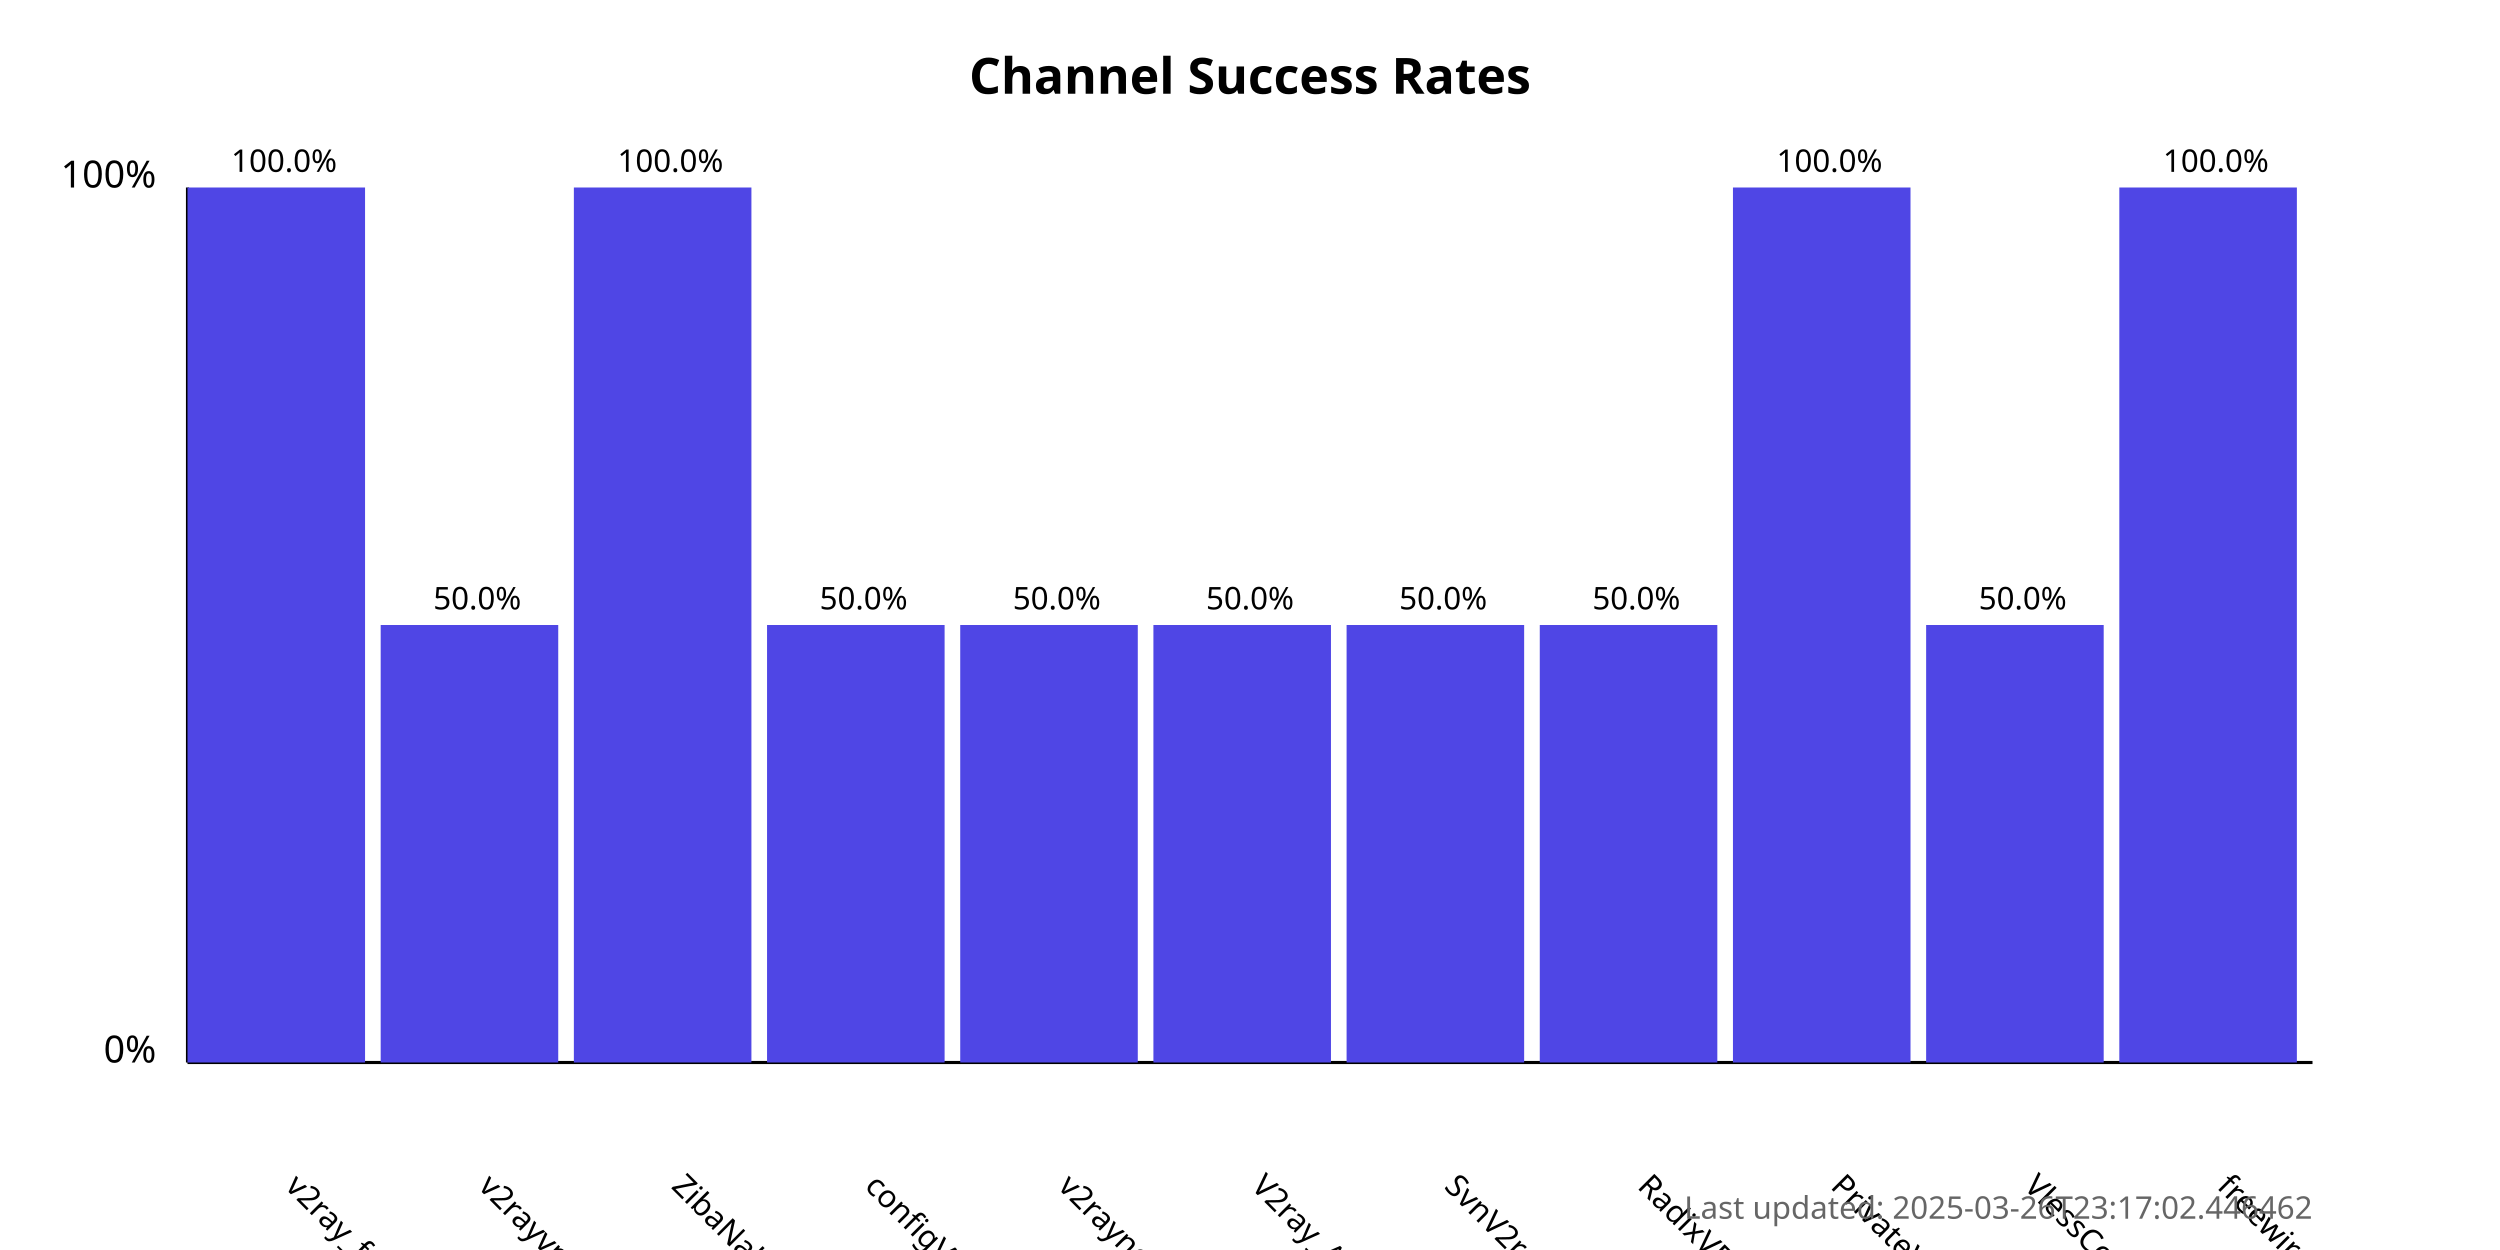
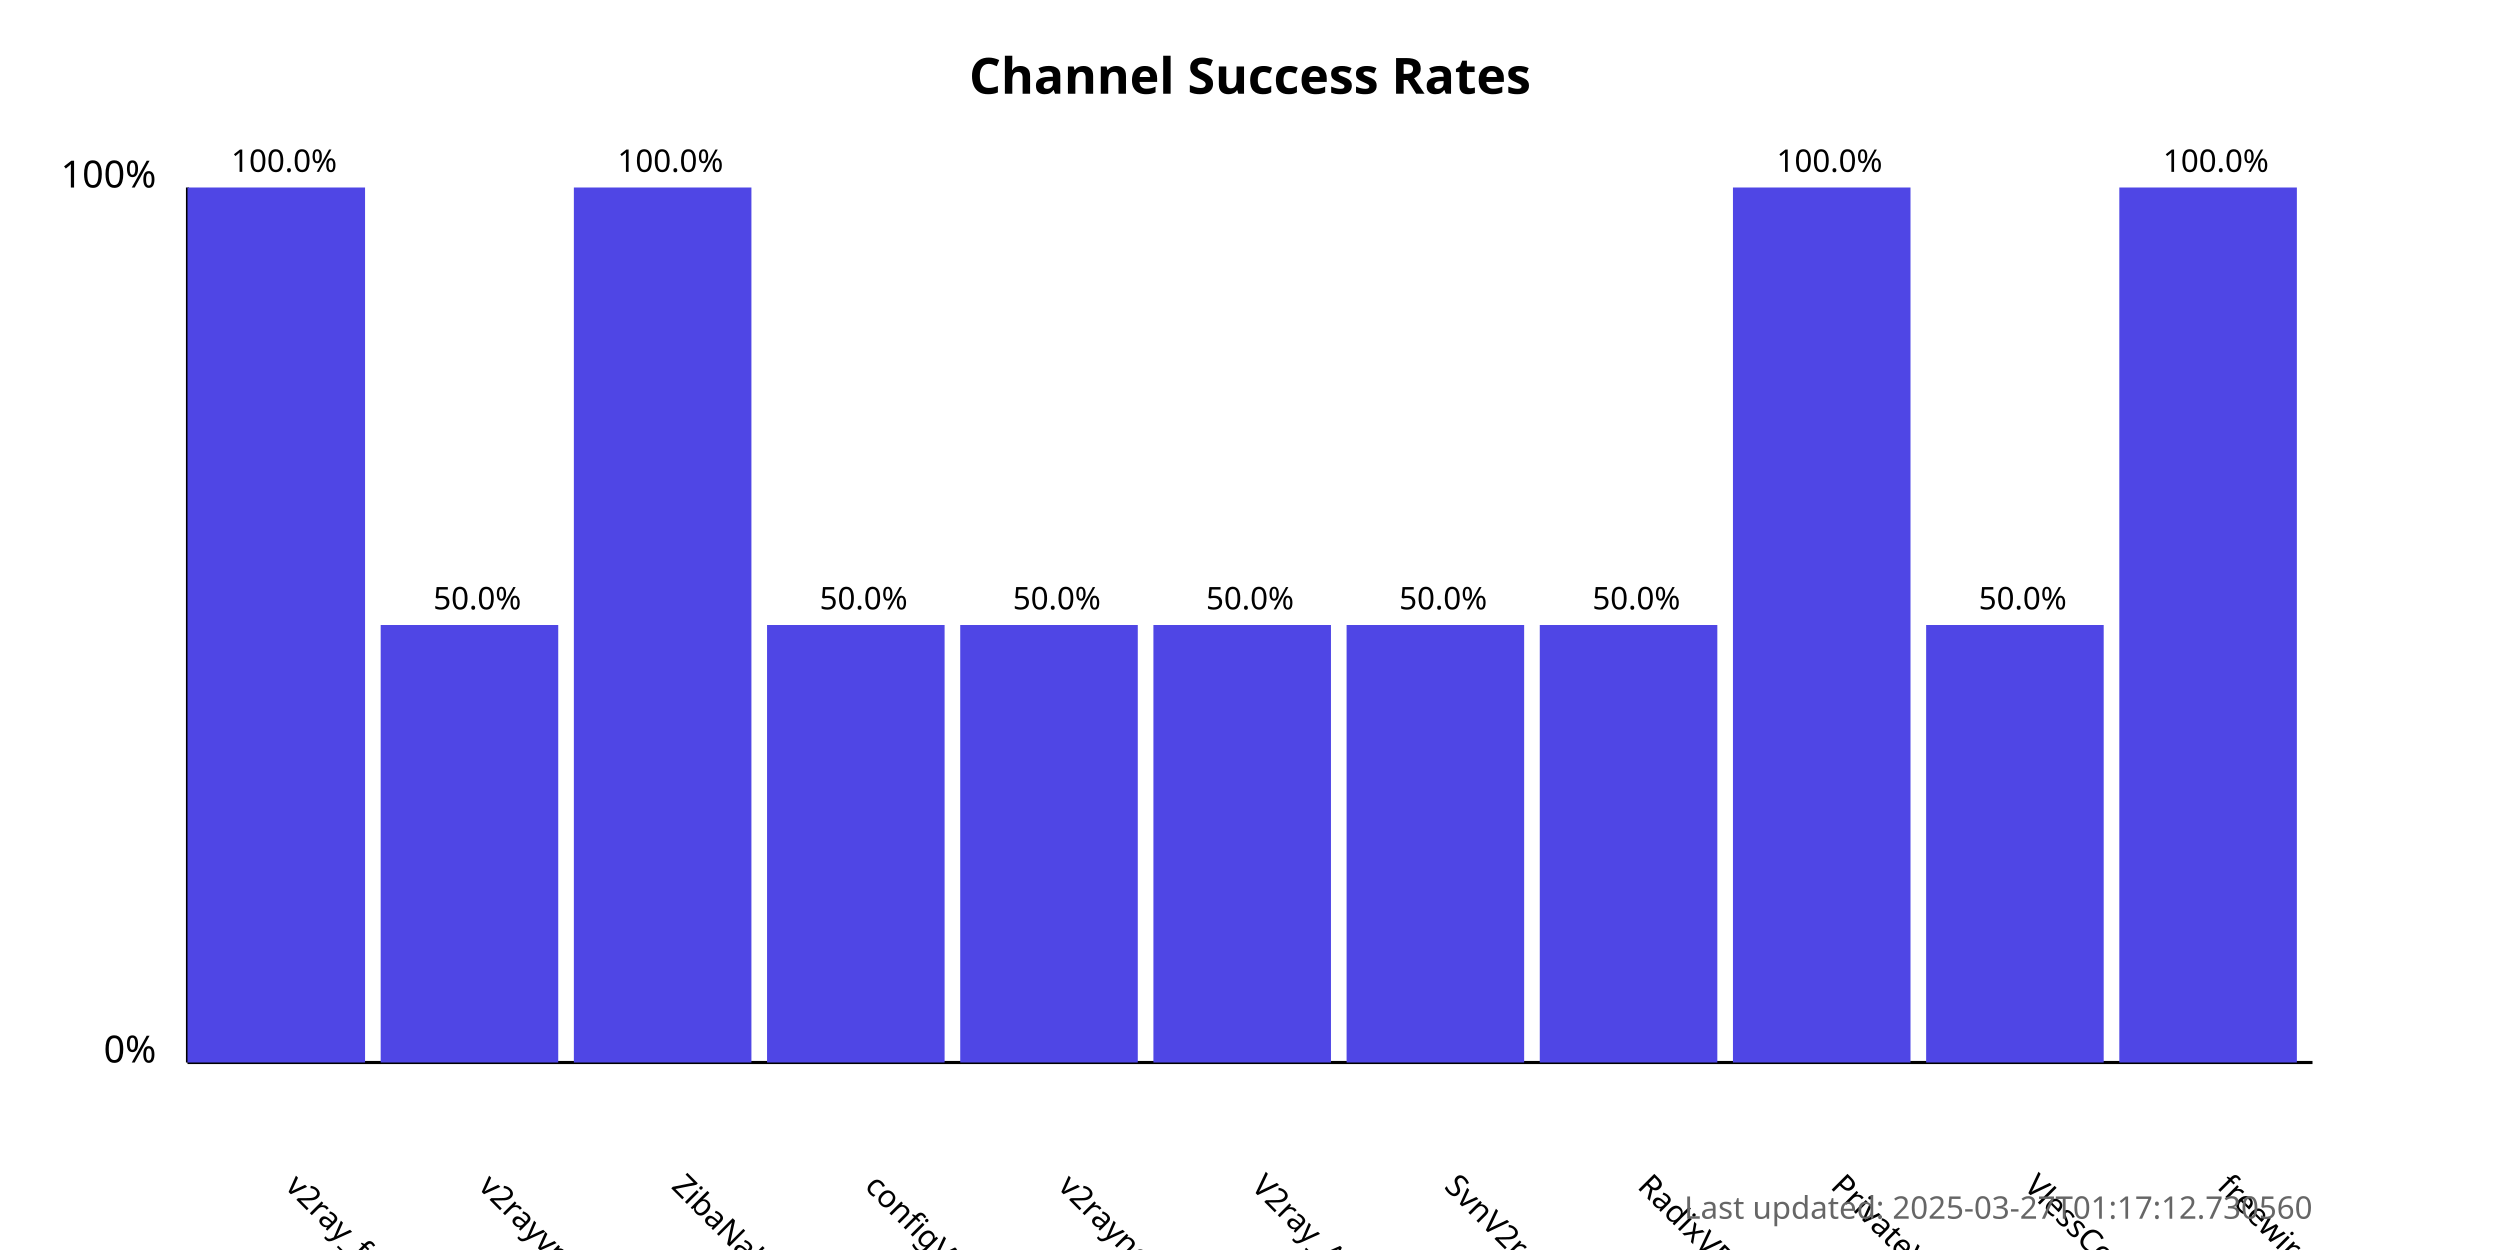
<svg xmlns="http://www.w3.org/2000/svg" width="800" height="400">
  <style>
            .chart-title { font: bold 16px sans-serif; }
            .axis-label { font: 12px sans-serif; }
            .tick-label { font: 10px sans-serif; }
            .bar { fill: #4f46e5; }
            .bar:hover { fill: #6366f1; }
            .timestamp { font: 10px sans-serif; fill: #666; }
        </style>
  <text x="400.0" y="30" text-anchor="middle" class="chart-title">
            Channel Success Rates
        </text>
  <line x1="60" y1="340" x2="60" y2="60" stroke="black" stroke-width="1" />
  <line x1="60" y1="340" x2="740" y2="340" stroke="black" stroke-width="1" />
  <text x="50" y="340" text-anchor="end" class="axis-label">0%</text>
  <text x="50" y="60" text-anchor="end" class="axis-label">100%</text>
  <g>
    <rect x="60" y="60.0" width="56.818" height="280.0" class="bar" />
    <text x="90.909" y="380" transform="rotate(45, 90.90909, 380)" text-anchor="start" class="tick-label">
                v2ray_free_conf
            </text>
    <text x="90.909" y="55.0" text-anchor="middle" class="tick-label">
                100.0%
            </text>
  </g>
  <g>
    <rect x="121.818" y="200.0" width="56.818" height="140.0" class="bar" />
    <text x="152.727" y="380" transform="rotate(45, 152.7273, 380)" text-anchor="start" class="tick-label">
                v2rayvpno
            </text>
    <text x="152.727" y="195.0" text-anchor="middle" class="tick-label">
                50.0%
            </text>
  </g>
  <g>
    <rect x="183.636" y="60.0" width="56.818" height="280.0" class="bar" />
    <text x="214.545" y="380" transform="rotate(45, 214.5455, 380)" text-anchor="start" class="tick-label">
                ZibaNabz
            </text>
    <text x="214.545" y="55.0" text-anchor="middle" class="tick-label">
                100.0%
            </text>
  </g>
  <g>
    <rect x="245.455" y="200.0" width="56.818" height="140.0" class="bar" />
    <text x="276.364" y="380" transform="rotate(45, 276.3636, 380)" text-anchor="start" class="tick-label">
                configV2rayForFree
            </text>
    <text x="276.364" y="195.0" text-anchor="middle" class="tick-label">
                50.0%
            </text>
  </g>
  <g>
    <rect x="307.273" y="200.0" width="56.818" height="140.0" class="bar" />
    <text x="338.182" y="380" transform="rotate(45, 338.1818, 380)" text-anchor="start" class="tick-label">
                v2rayngvpn
            </text>
    <text x="338.182" y="195.0" text-anchor="middle" class="tick-label">
                50.0%
            </text>
  </g>
  <g>
    <rect x="369.091" y="200.0" width="56.818" height="140.0" class="bar" />
    <text x="400.0" y="380" transform="rotate(45, 400.0, 380)" text-anchor="start" class="tick-label">
                V2ray_Alpha
            </text>
    <text x="400.0" y="195.0" text-anchor="middle" class="tick-label">
                50.0%
            </text>
  </g>
  <g>
    <rect x="430.909" y="200.0" width="56.818" height="140.0" class="bar" />
    <text x="461.818" y="380" transform="rotate(45, 461.8182, 380)" text-anchor="start" class="tick-label">
                SvnV2ray
            </text>
    <text x="461.818" y="195.0" text-anchor="middle" class="tick-label">
                50.0%
            </text>
  </g>
  <g>
    <rect x="492.727" y="200.0" width="56.818" height="140.0" class="bar" />
    <text x="523.636" y="380" transform="rotate(45, 523.6364, 380)" text-anchor="start" class="tick-label">
                RadixVPN
            </text>
    <text x="523.636" y="195.0" text-anchor="middle" class="tick-label">
                50.0%
            </text>
  </g>
  <g>
    <rect x="554.545" y="60.0" width="56.818" height="280.0" class="bar" />
    <text x="585.455" y="380" transform="rotate(45, 585.4545, 380)" text-anchor="start" class="tick-label">
                PrivateVPNs
            </text>
    <text x="585.455" y="55.0" text-anchor="middle" class="tick-label">
                100.0%
            </text>
  </g>
  <g>
    <rect x="616.364" y="200.0" width="56.818" height="140.0" class="bar" />
    <text x="647.273" y="380" transform="rotate(45, 647.2727, 380)" text-anchor="start" class="tick-label">
                VlessConfig
            </text>
    <text x="647.273" y="195.0" text-anchor="middle" class="tick-label">
                50.0%
            </text>
  </g>
  <g>
    <rect x="678.182" y="60.0" width="56.818" height="280.0" class="bar" />
    <text x="709.091" y="380" transform="rotate(45, 709.0909, 380)" text-anchor="start" class="tick-label">
                freewireguard
            </text>
    <text x="709.091" y="55.0" text-anchor="middle" class="tick-label">
                100.0%
            </text>
  </g>
  <text x="740" y="390" text-anchor="end" class="timestamp">
-             Last updated: 2025-03-26T23:17:02.446462
+             Last updated: 2025-03-27T01:17:12.730560
        </text>
</svg>
